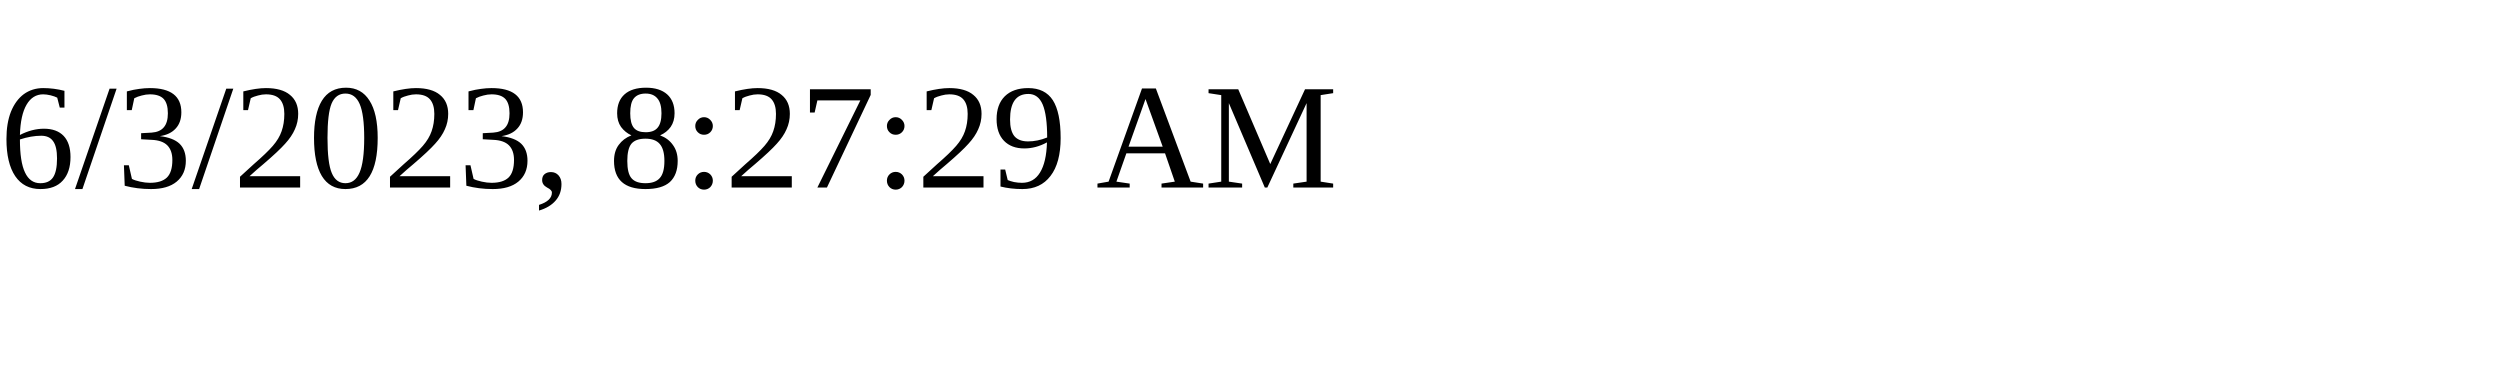
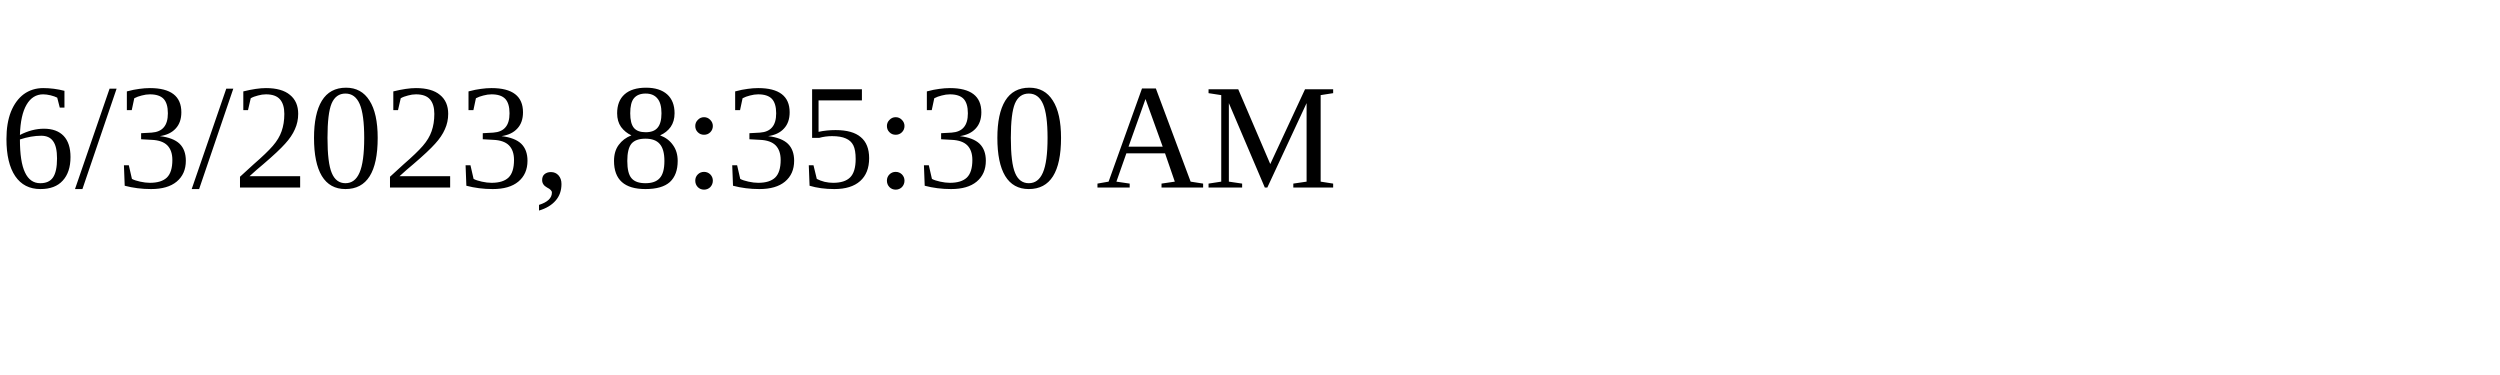
<svg xmlns="http://www.w3.org/2000/svg" height="30" width="200">
-   <text x="0" y="15">6/3/2023, 8:27:29 AM</text>
+   <text x="0" y="15">6/3/2023, 8:35:30 AM</text>
</svg>
